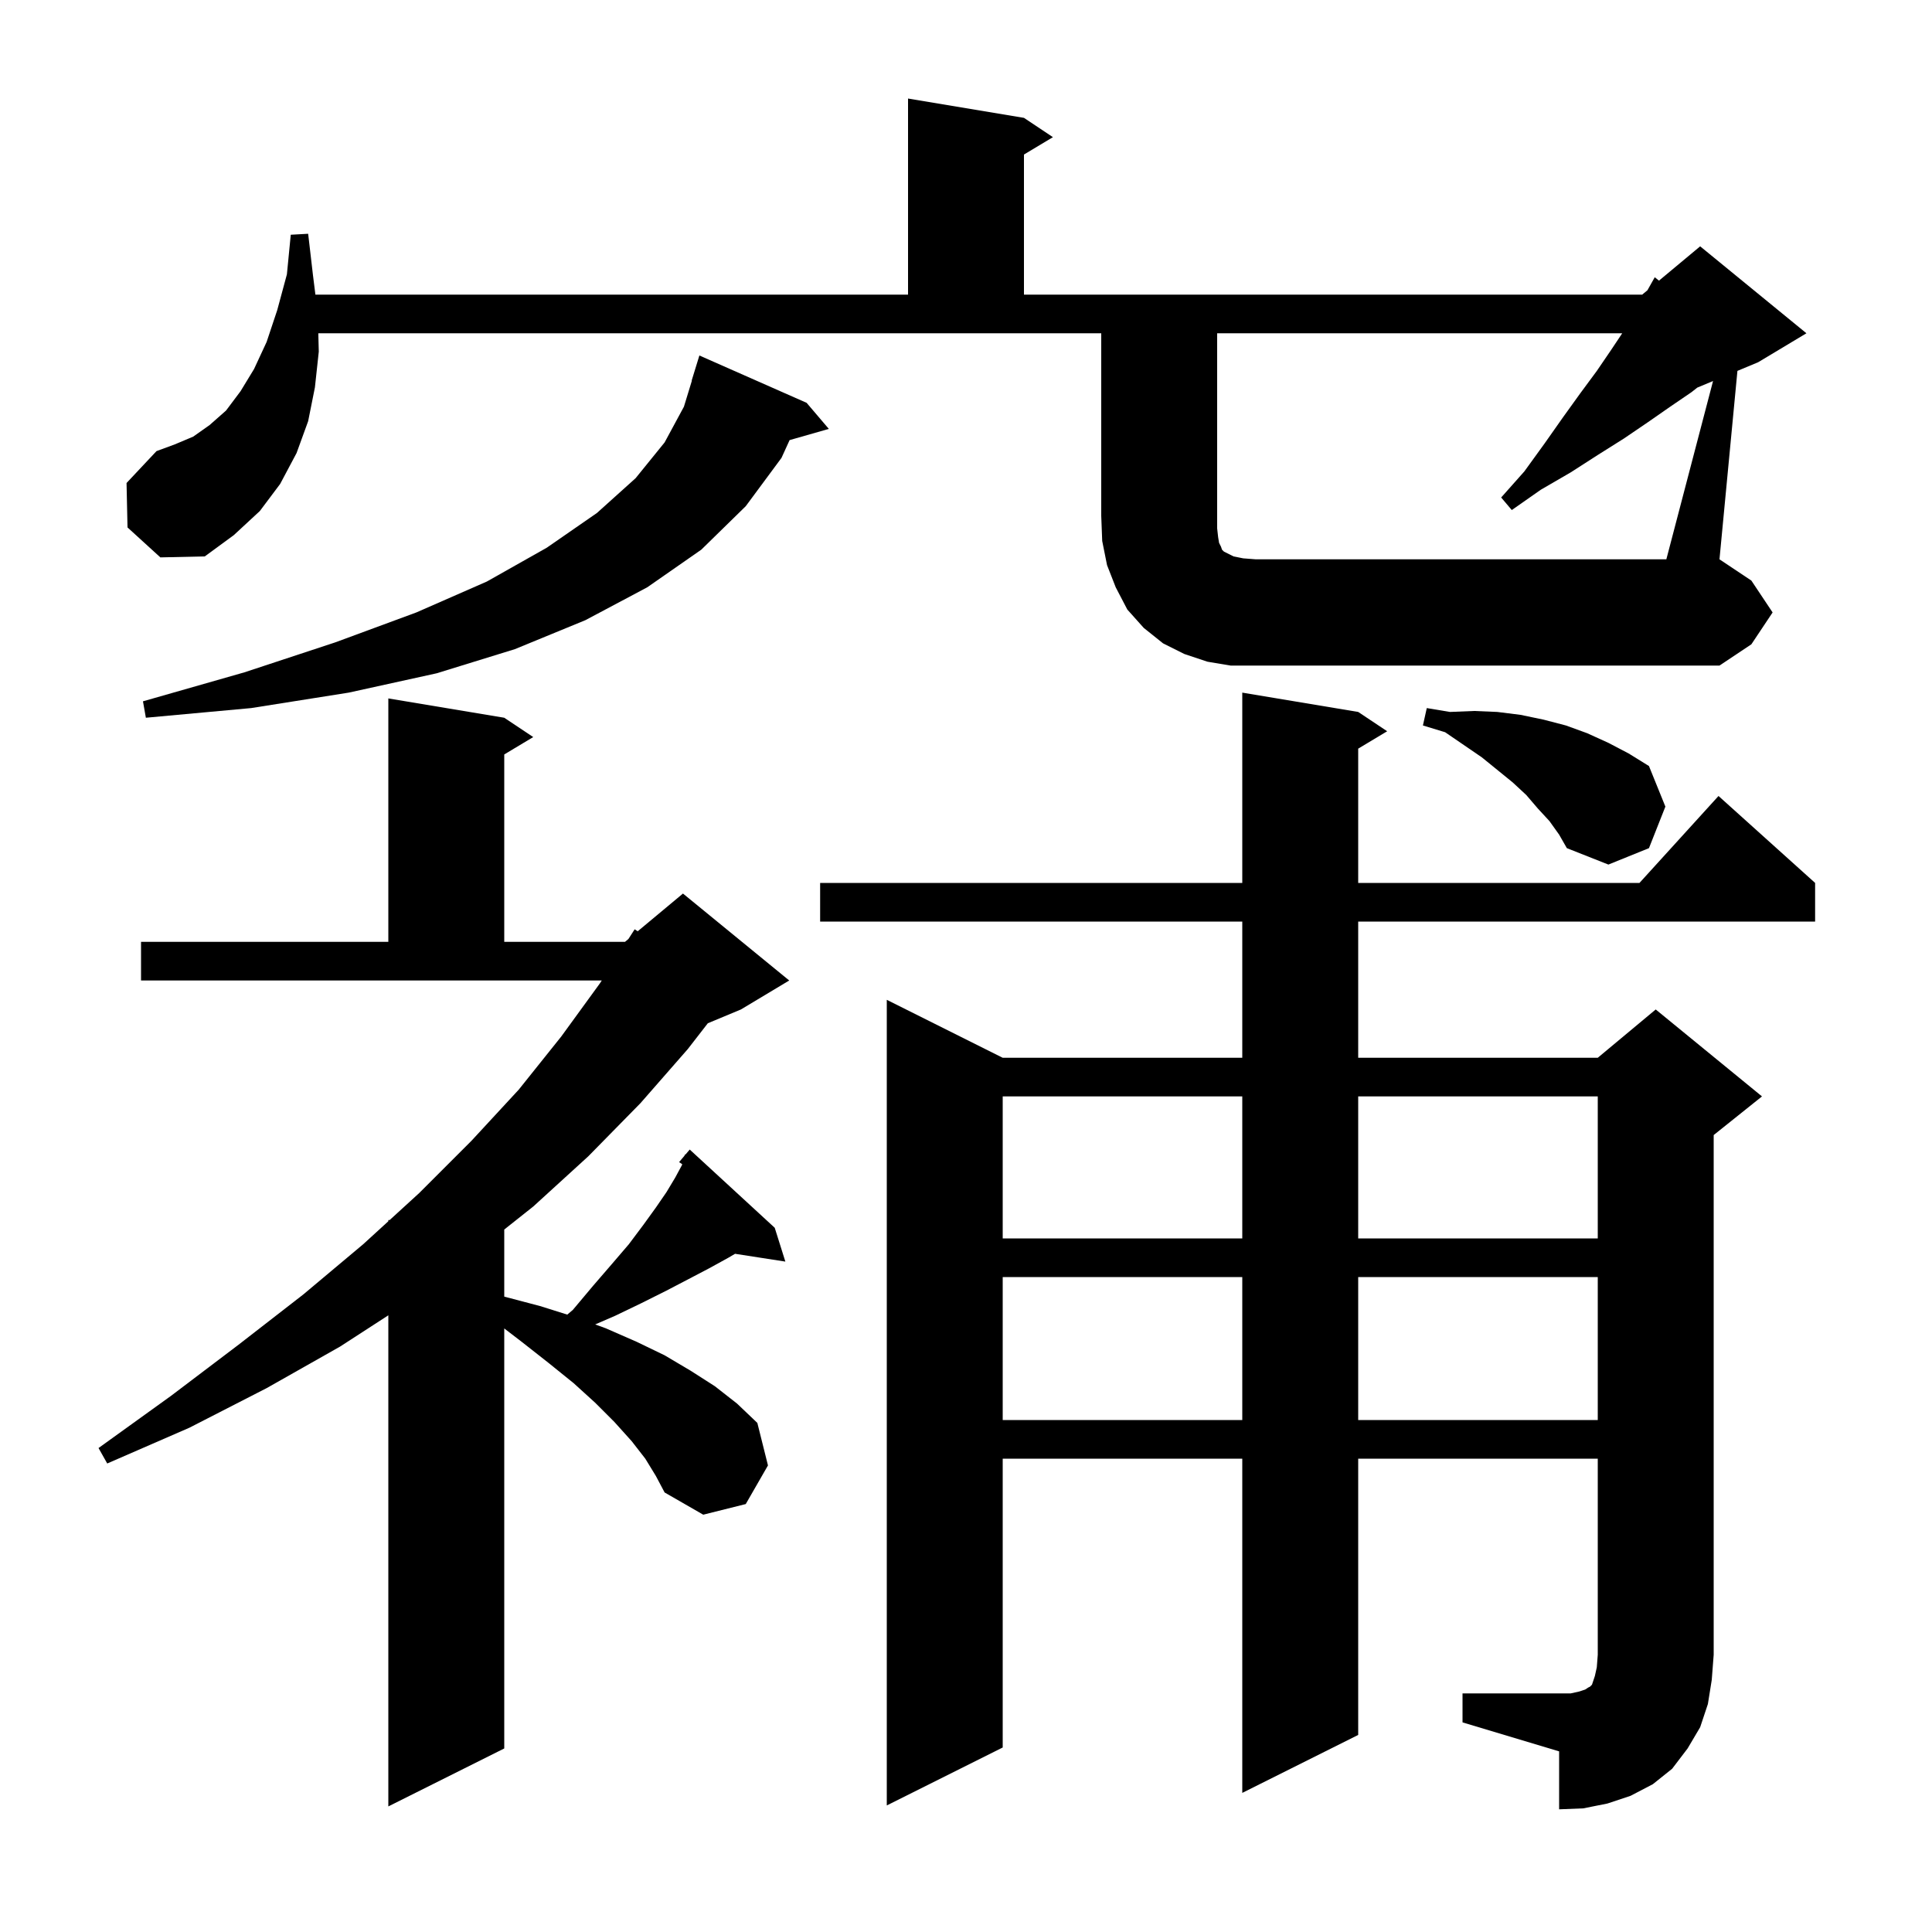
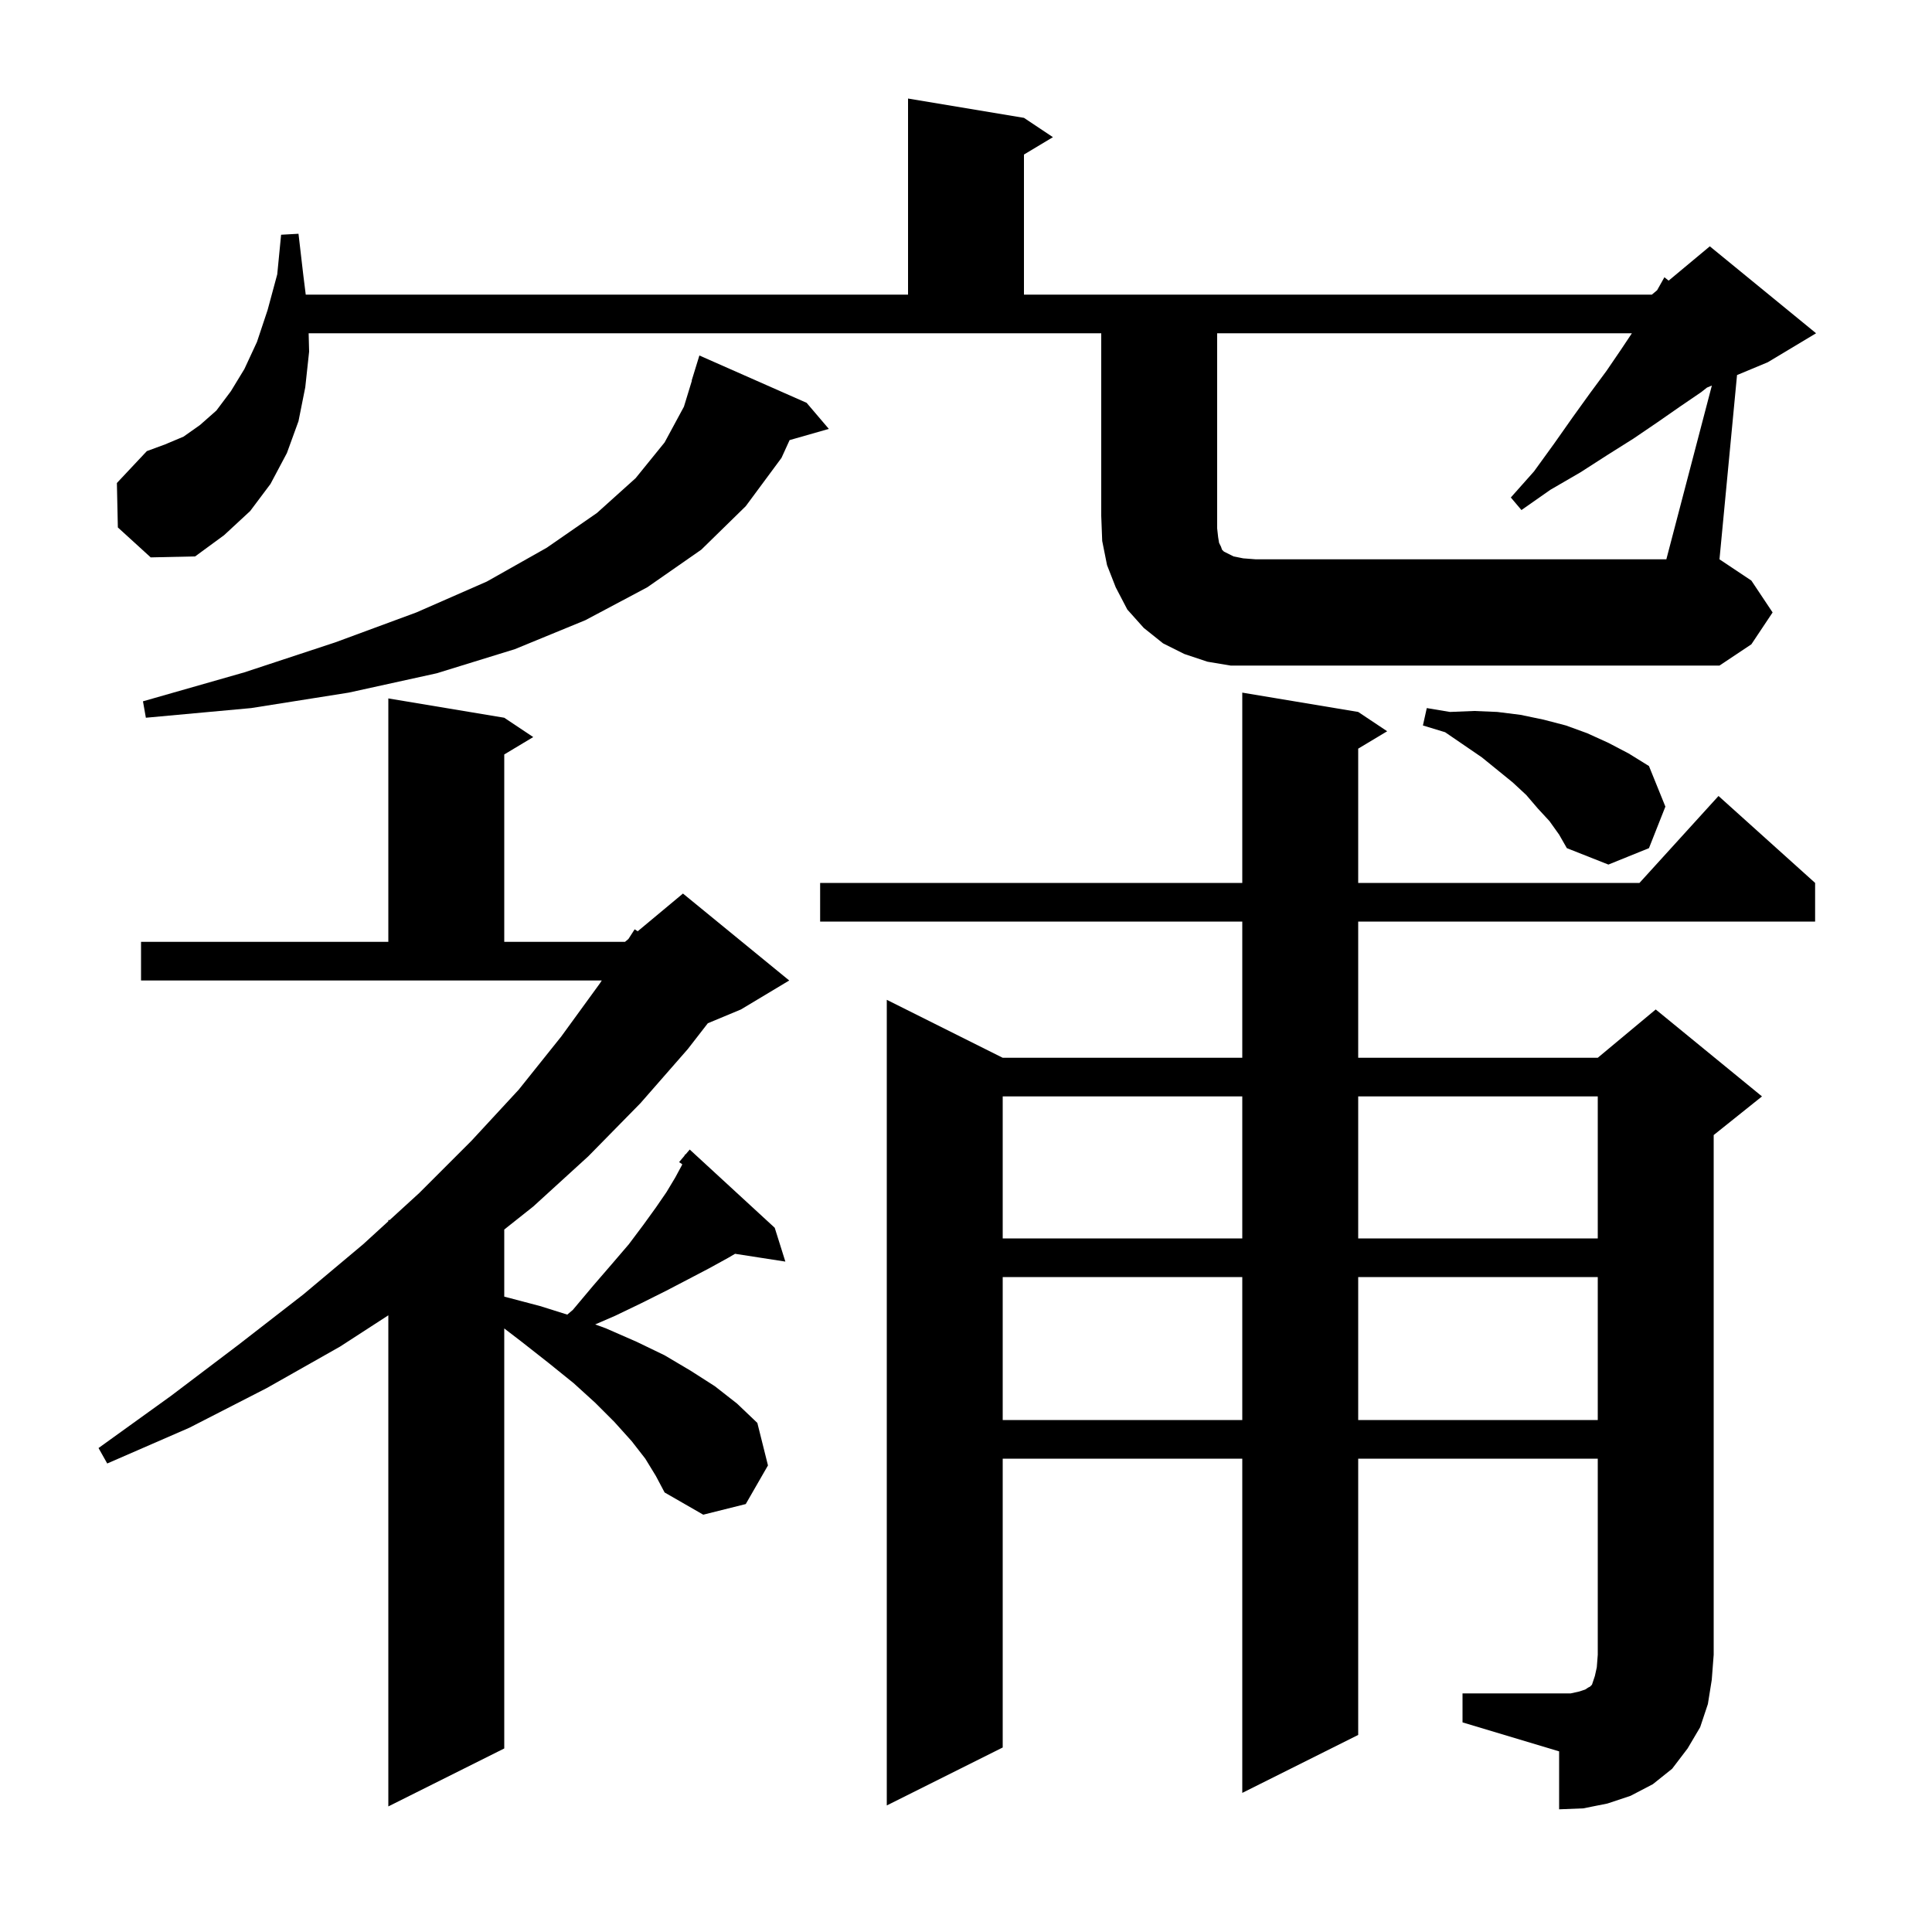
<svg xmlns="http://www.w3.org/2000/svg" version="1.1" baseProfile="full" viewBox="0 0 200 200" width="200" height="200">
  <g fill="black">
-     <path d="M 151.4 175.3 L 162.6 175.3 L 163.5 175.1 L 164.1 174.9 L 164.4 174.7 L 164.6 174.6 L 164.8 174.4 L 165.1 173.5 L 165.3 172.6 L 165.4 171.3 L 165.4 151.0 L 140.6 151.0 L 140.6 179.6 L 128.6 185.6 L 128.6 151.0 L 103.8 151.0 L 103.8 180.9 L 91.8 186.9 L 91.8 103.5 L 103.8 109.5 L 128.6 109.5 L 128.6 95.4 L 84.9 95.4 L 84.9 91.4 L 128.6 91.4 L 128.6 71.7 L 140.6 73.7 L 143.6 75.7 L 140.6 77.5 L 140.6 91.4 L 169.718 91.4 L 177.9 82.4 L 187.9 91.4 L 187.9 95.4 L 140.6 95.4 L 140.6 109.5 L 165.4 109.5 L 171.4 104.5 L 182.4 113.5 L 177.4 117.5 L 177.4 171.3 L 177.2 173.9 L 176.8 176.4 L 176.0 178.8 L 174.7 181.0 L 173.1 183.1 L 171.1 184.7 L 168.8 185.9 L 166.4 186.7 L 163.9 187.2 L 161.4 187.3 L 161.4 181.3 L 151.4 178.3 Z M 66.8 151.0 L 65.4 149.2 L 63.6 147.2 L 61.6 145.2 L 59.4 143.2 L 56.8 141.1 L 54.0 138.9 L 52.2 137.52 L 52.2 181.0 L 40.2 187.0 L 40.2 136.161 L 35.2 139.4 L 27.6 143.7 L 19.6 147.8 L 11.1 151.5 L 10.2 149.9 L 17.7 144.5 L 24.7 139.2 L 31.4 134.0 L 37.6 128.8 L 40.2 126.424 L 40.2 126.3 L 40.336 126.3 L 43.4 123.5 L 48.8 118.1 L 53.7 112.8 L 58.1 107.3 L 62.1 101.8 L 62.293 101.5 L 14.6 101.5 L 14.6 97.5 L 40.2 97.5 L 40.2 72.3 L 52.2 74.3 L 55.2 76.3 L 52.2 78.1 L 52.2 97.5 L 64.7 97.5 L 65.054 97.205 L 65.7 96.2 L 66.013 96.406 L 70.7 92.5 L 81.7 101.5 L 76.7 104.5 L 73.273 105.928 L 71.2 108.6 L 66.3 114.2 L 60.9 119.7 L 55.2 124.9 L 52.2 127.281 L 52.2 134.226 L 55.9 135.2 L 58.724 136.088 L 59.3 135.6 L 61.4 133.1 L 63.3 130.9 L 65.1 128.8 L 66.6 126.8 L 67.9 125.0 L 69.0 123.4 L 69.9 121.9 L 70.6 120.6 L 70.622 120.521 L 70.3 120.3 L 70.863 119.634 L 70.9 119.5 L 70.945 119.537 L 71.4 119.0 L 80.2 127.1 L 81.3 130.6 L 76.093 129.792 L 75.4 130.2 L 73.4 131.3 L 71.3 132.4 L 69.0 133.6 L 66.4 134.9 L 63.7 136.2 L 61.613 137.105 L 62.7 137.5 L 65.9 138.9 L 68.8 140.3 L 71.5 141.9 L 74.0 143.5 L 76.3 145.3 L 78.4 147.3 L 79.5 151.7 L 77.2 155.7 L 72.8 156.8 L 68.8 154.5 L 67.9 152.8 Z M 103.8 132.2 L 103.8 147.0 L 128.6 147.0 L 128.6 132.2 Z M 140.6 132.2 L 140.6 147.0 L 165.4 147.0 L 165.4 132.2 Z M 103.8 113.5 L 103.8 128.2 L 128.6 128.2 L 128.6 113.5 Z M 140.6 113.5 L 140.6 128.2 L 165.4 128.2 L 165.4 113.5 Z M 160.4 85.0 L 159.2 83.7 L 158.0 82.3 L 156.6 81.0 L 153.4 78.4 L 149.6 75.8 L 147.3 75.1 L 147.7 73.3 L 150.1 73.7 L 152.6 73.6 L 155.0 73.7 L 157.4 74.0 L 159.8 74.5 L 162.1 75.1 L 164.3 75.9 L 166.5 76.9 L 168.6 78.0 L 170.7 79.3 L 172.4 83.5 L 170.7 87.8 L 166.5 89.5 L 162.2 87.8 L 161.4 86.4 Z M 83.5 41.7 L 85.8 44.4 L 81.739 45.56 L 80.9 47.4 L 77.2 52.4 L 72.6 56.9 L 67.0 60.8 L 60.6 64.2 L 53.3 67.2 L 45.2 69.7 L 36.1 71.7 L 26.0 73.3 L 15.1 74.3 L 14.8 72.6 L 25.3 69.6 L 34.7 66.5 L 43.1 63.4 L 50.4 60.2 L 56.6 56.7 L 61.8 53.1 L 65.8 49.5 L 68.8 45.8 L 70.8 42.1 L 71.624 39.405 L 71.6 39.4 L 72.4 36.8 Z M 177.334 39.444 L 175.704 40.124 L 175.1 40.6 L 172.9 42.1 L 170.6 43.7 L 168.1 45.4 L 165.4 47.1 L 162.6 48.9 L 159.5 50.7 L 156.5 52.8 L 155.4 51.5 L 157.8 48.8 L 159.9 45.9 L 161.8 43.2 L 163.6 40.7 L 165.3 38.4 L 166.8 36.2 L 167.933 34.5 L 126.0 34.5 L 126.0 54.7 L 126.1 55.6 L 126.2 56.2 L 126.4 56.6 L 126.5 56.9 L 126.7 57.1 L 127.7 57.6 L 128.7 57.8 L 130.0 57.9 L 172.5 57.9 Z M 13.2 54.6 L 13.1 50.0 L 16.2 46.7 L 18.1 46.0 L 20.0 45.2 L 21.7 44.0 L 23.4 42.5 L 24.9 40.5 L 26.3 38.2 L 27.6 35.4 L 28.7 32.1 L 29.7 28.4 L 30.1 24.3 L 31.9 24.2 L 32.4 28.5 L 32.65 30.5 L 94.0 30.5 L 94.0 10.2 L 106.0 12.2 L 109.0 14.2 L 106.0 16.0 L 106.0 30.5 L 170.0 30.5 L 170.541 30.049 L 171.3 28.7 L 171.737 29.052 L 176.0 25.5 L 187.0 34.5 L 182.0 37.5 L 179.858 38.393 L 178.0 57.9 L 181.3 60.1 L 183.5 63.4 L 181.3 66.7 L 178.0 68.9 L 127.4 68.9 L 125.0 68.5 L 122.6 67.7 L 120.4 66.6 L 118.4 65.0 L 116.7 63.1 L 115.5 60.8 L 114.6 58.5 L 114.1 56.0 L 114.0 53.4 L 114.0 34.5 L 32.951 34.5 L 33.0 36.4 L 32.6 40.1 L 31.9 43.6 L 30.7 46.9 L 29.0 50.1 L 26.9 52.9 L 24.2 55.4 L 21.2 57.6 L 16.6 57.7 Z " />
+     <path d="M 151.4 175.3 L 162.6 175.3 L 163.5 175.1 L 164.1 174.9 L 164.4 174.7 L 164.6 174.6 L 164.8 174.4 L 165.1 173.5 L 165.3 172.6 L 165.4 171.3 L 165.4 151.0 L 140.6 151.0 L 140.6 179.6 L 128.6 185.6 L 128.6 151.0 L 103.8 151.0 L 103.8 180.9 L 91.8 186.9 L 91.8 103.5 L 103.8 109.5 L 128.6 109.5 L 128.6 95.4 L 84.9 95.4 L 84.9 91.4 L 128.6 91.4 L 128.6 71.7 L 140.6 73.7 L 143.6 75.7 L 140.6 77.5 L 140.6 91.4 L 169.718 91.4 L 177.9 82.4 L 187.9 91.4 L 187.9 95.4 L 140.6 95.4 L 140.6 109.5 L 165.4 109.5 L 171.4 104.5 L 182.4 113.5 L 177.4 117.5 L 177.4 171.3 L 177.2 173.9 L 176.8 176.4 L 176.0 178.8 L 174.7 181.0 L 173.1 183.1 L 171.1 184.7 L 168.8 185.9 L 166.4 186.7 L 163.9 187.2 L 161.4 187.3 L 161.4 181.3 L 151.4 178.3 Z M 66.8 151.0 L 65.4 149.2 L 63.6 147.2 L 61.6 145.2 L 59.4 143.2 L 56.8 141.1 L 54.0 138.9 L 52.2 137.52 L 52.2 181.0 L 40.2 187.0 L 40.2 136.161 L 35.2 139.4 L 27.6 143.7 L 19.6 147.8 L 11.1 151.5 L 10.2 149.9 L 17.7 144.5 L 24.7 139.2 L 31.4 134.0 L 37.6 128.8 L 40.2 126.424 L 40.2 126.3 L 40.336 126.3 L 43.4 123.5 L 48.8 118.1 L 53.7 112.8 L 58.1 107.3 L 62.1 101.8 L 62.293 101.5 L 14.6 101.5 L 14.6 97.5 L 40.2 97.5 L 40.2 72.3 L 52.2 74.3 L 55.2 76.3 L 52.2 78.1 L 52.2 97.5 L 64.7 97.5 L 65.054 97.205 L 65.7 96.2 L 66.013 96.406 L 70.7 92.5 L 81.7 101.5 L 76.7 104.5 L 73.273 105.928 L 71.2 108.6 L 66.3 114.2 L 60.9 119.7 L 55.2 124.9 L 52.2 127.281 L 52.2 134.226 L 55.9 135.2 L 58.724 136.088 L 59.3 135.6 L 61.4 133.1 L 63.3 130.9 L 65.1 128.8 L 66.6 126.8 L 67.9 125.0 L 69.0 123.4 L 69.9 121.9 L 70.6 120.6 L 70.622 120.521 L 70.3 120.3 L 70.863 119.634 L 70.9 119.5 L 70.945 119.537 L 71.4 119.0 L 80.2 127.1 L 81.3 130.6 L 76.093 129.792 L 75.4 130.2 L 73.4 131.3 L 71.3 132.4 L 69.0 133.6 L 66.4 134.9 L 63.7 136.2 L 61.613 137.105 L 62.7 137.5 L 65.9 138.9 L 68.8 140.3 L 71.5 141.9 L 74.0 143.5 L 76.3 145.3 L 78.4 147.3 L 79.5 151.7 L 77.2 155.7 L 72.8 156.8 L 68.8 154.5 L 67.9 152.8 Z M 103.8 132.2 L 103.8 147.0 L 128.6 147.0 L 128.6 132.2 Z M 140.6 132.2 L 140.6 147.0 L 165.4 147.0 L 165.4 132.2 Z M 103.8 113.5 L 103.8 128.2 L 128.6 128.2 L 128.6 113.5 Z M 140.6 113.5 L 140.6 128.2 L 165.4 128.2 L 165.4 113.5 Z M 160.4 85.0 L 159.2 83.7 L 158.0 82.3 L 156.6 81.0 L 153.4 78.4 L 149.6 75.8 L 147.3 75.1 L 147.7 73.3 L 150.1 73.7 L 152.6 73.6 L 155.0 73.7 L 157.4 74.0 L 159.8 74.5 L 162.1 75.1 L 164.3 75.9 L 166.5 76.9 L 168.6 78.0 L 170.7 79.3 L 172.4 83.5 L 170.7 87.8 L 166.5 89.5 L 162.2 87.8 L 161.4 86.4 Z M 83.5 41.7 L 85.8 44.4 L 81.739 45.56 L 80.9 47.4 L 77.2 52.4 L 72.6 56.9 L 67.0 60.8 L 60.6 64.2 L 53.3 67.2 L 45.2 69.7 L 36.1 71.7 L 26.0 73.3 L 15.1 74.3 L 14.8 72.6 L 25.3 69.6 L 34.7 66.5 L 43.1 63.4 L 50.4 60.2 L 56.6 56.7 L 61.8 53.1 L 65.8 49.5 L 68.8 45.8 L 70.8 42.1 L 71.624 39.405 L 71.6 39.4 L 72.4 36.8 Z M 177.211 39.912 L 176.704 40.124 L 176.1 40.6 L 173.9 42.1 L 171.6 43.7 L 169.1 45.4 L 166.4 47.1 L 163.6 48.9 L 160.5 50.7 L 157.5 52.8 L 156.4 51.5 L 158.8 48.8 L 160.9 45.9 L 162.8 43.2 L 164.6 40.7 L 166.3 38.4 L 167.8 36.2 L 168.933 34.5 L 126.0 34.5 L 126.0 54.7 L 126.1 55.6 L 126.2 56.2 L 126.4 56.6 L 126.5 56.9 L 126.7 57.1 L 127.7 57.6 L 128.7 57.8 L 130.0 57.9 L 172.5 57.9 Z M 12.2 54.6 L 12.1 50.0 L 15.2 46.7 L 17.1 46.0 L 19.0 45.2 L 20.7 44.0 L 22.4 42.5 L 23.9 40.5 L 25.3 38.2 L 26.6 35.4 L 27.7 32.1 L 28.7 28.4 L 29.1 24.3 L 30.9 24.2 L 31.4 28.5 L 31.65 30.5 L 94.0 30.5 L 94.0 10.2 L 106.0 12.2 L 109.0 14.2 L 106.0 16.0 L 106.0 30.5 L 171.0 30.5 L 171.541 30.049 L 172.3 28.7 L 172.737 29.052 L 177.0 25.5 L 188.0 34.5 L 183.0 37.5 L 179.817 38.826 L 178.0 57.9 L 181.3 60.1 L 183.5 63.4 L 181.3 66.7 L 178.0 68.9 L 127.4 68.9 L 125.0 68.5 L 122.6 67.7 L 120.4 66.6 L 118.4 65.0 L 116.7 63.1 L 115.5 60.8 L 114.6 58.5 L 114.1 56.0 L 114.0 53.4 L 114.0 34.5 L 31.951 34.5 L 32.0 36.4 L 31.6 40.1 L 30.9 43.6 L 29.7 46.9 L 28.0 50.1 L 25.9 52.9 L 23.2 55.4 L 20.2 57.6 L 15.6 57.7 Z " />
  </g>
</svg>
